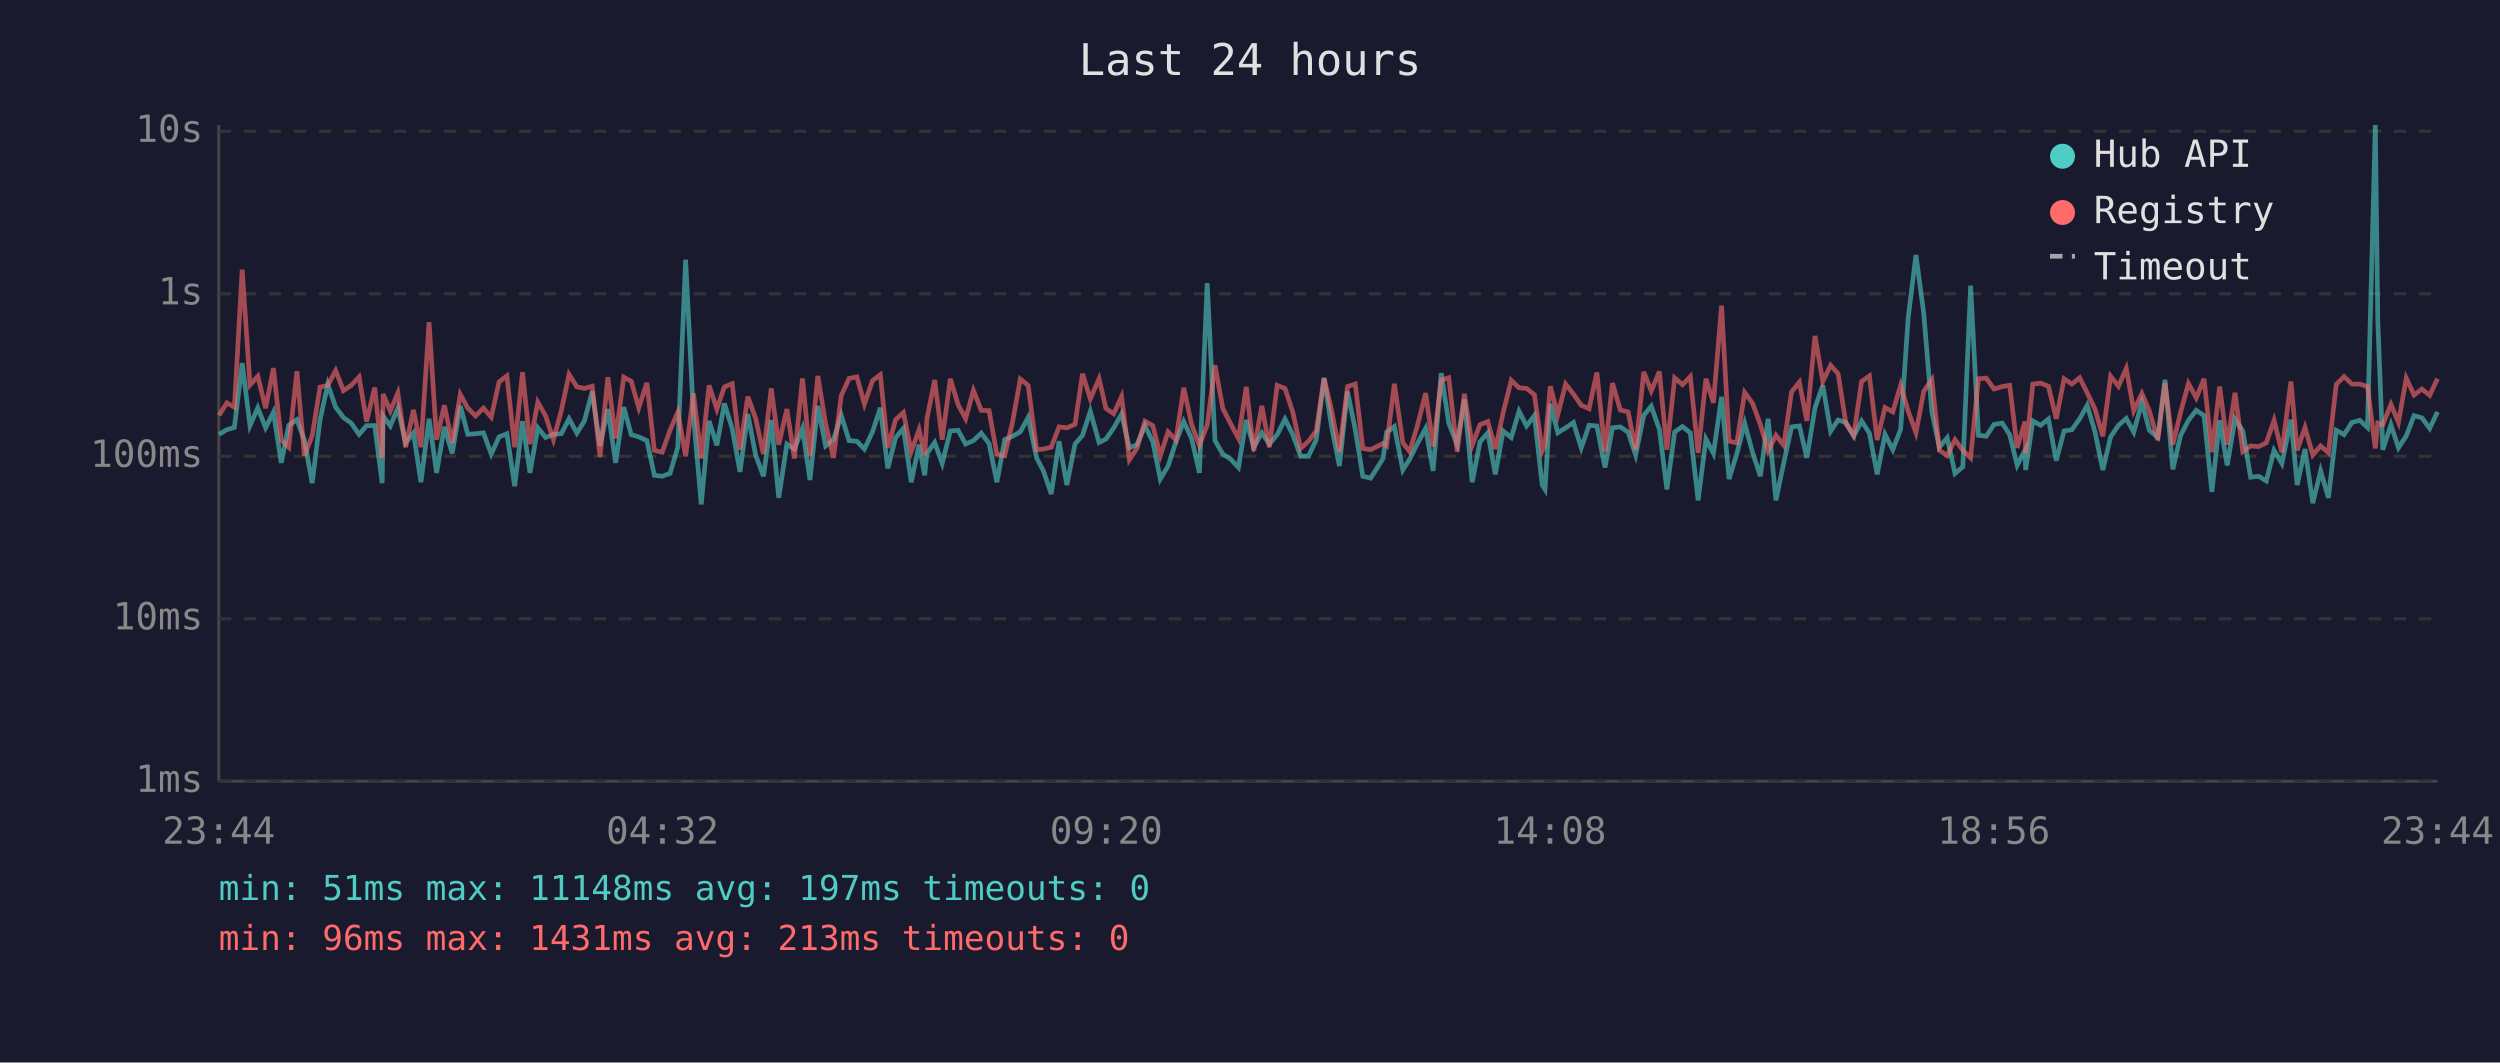
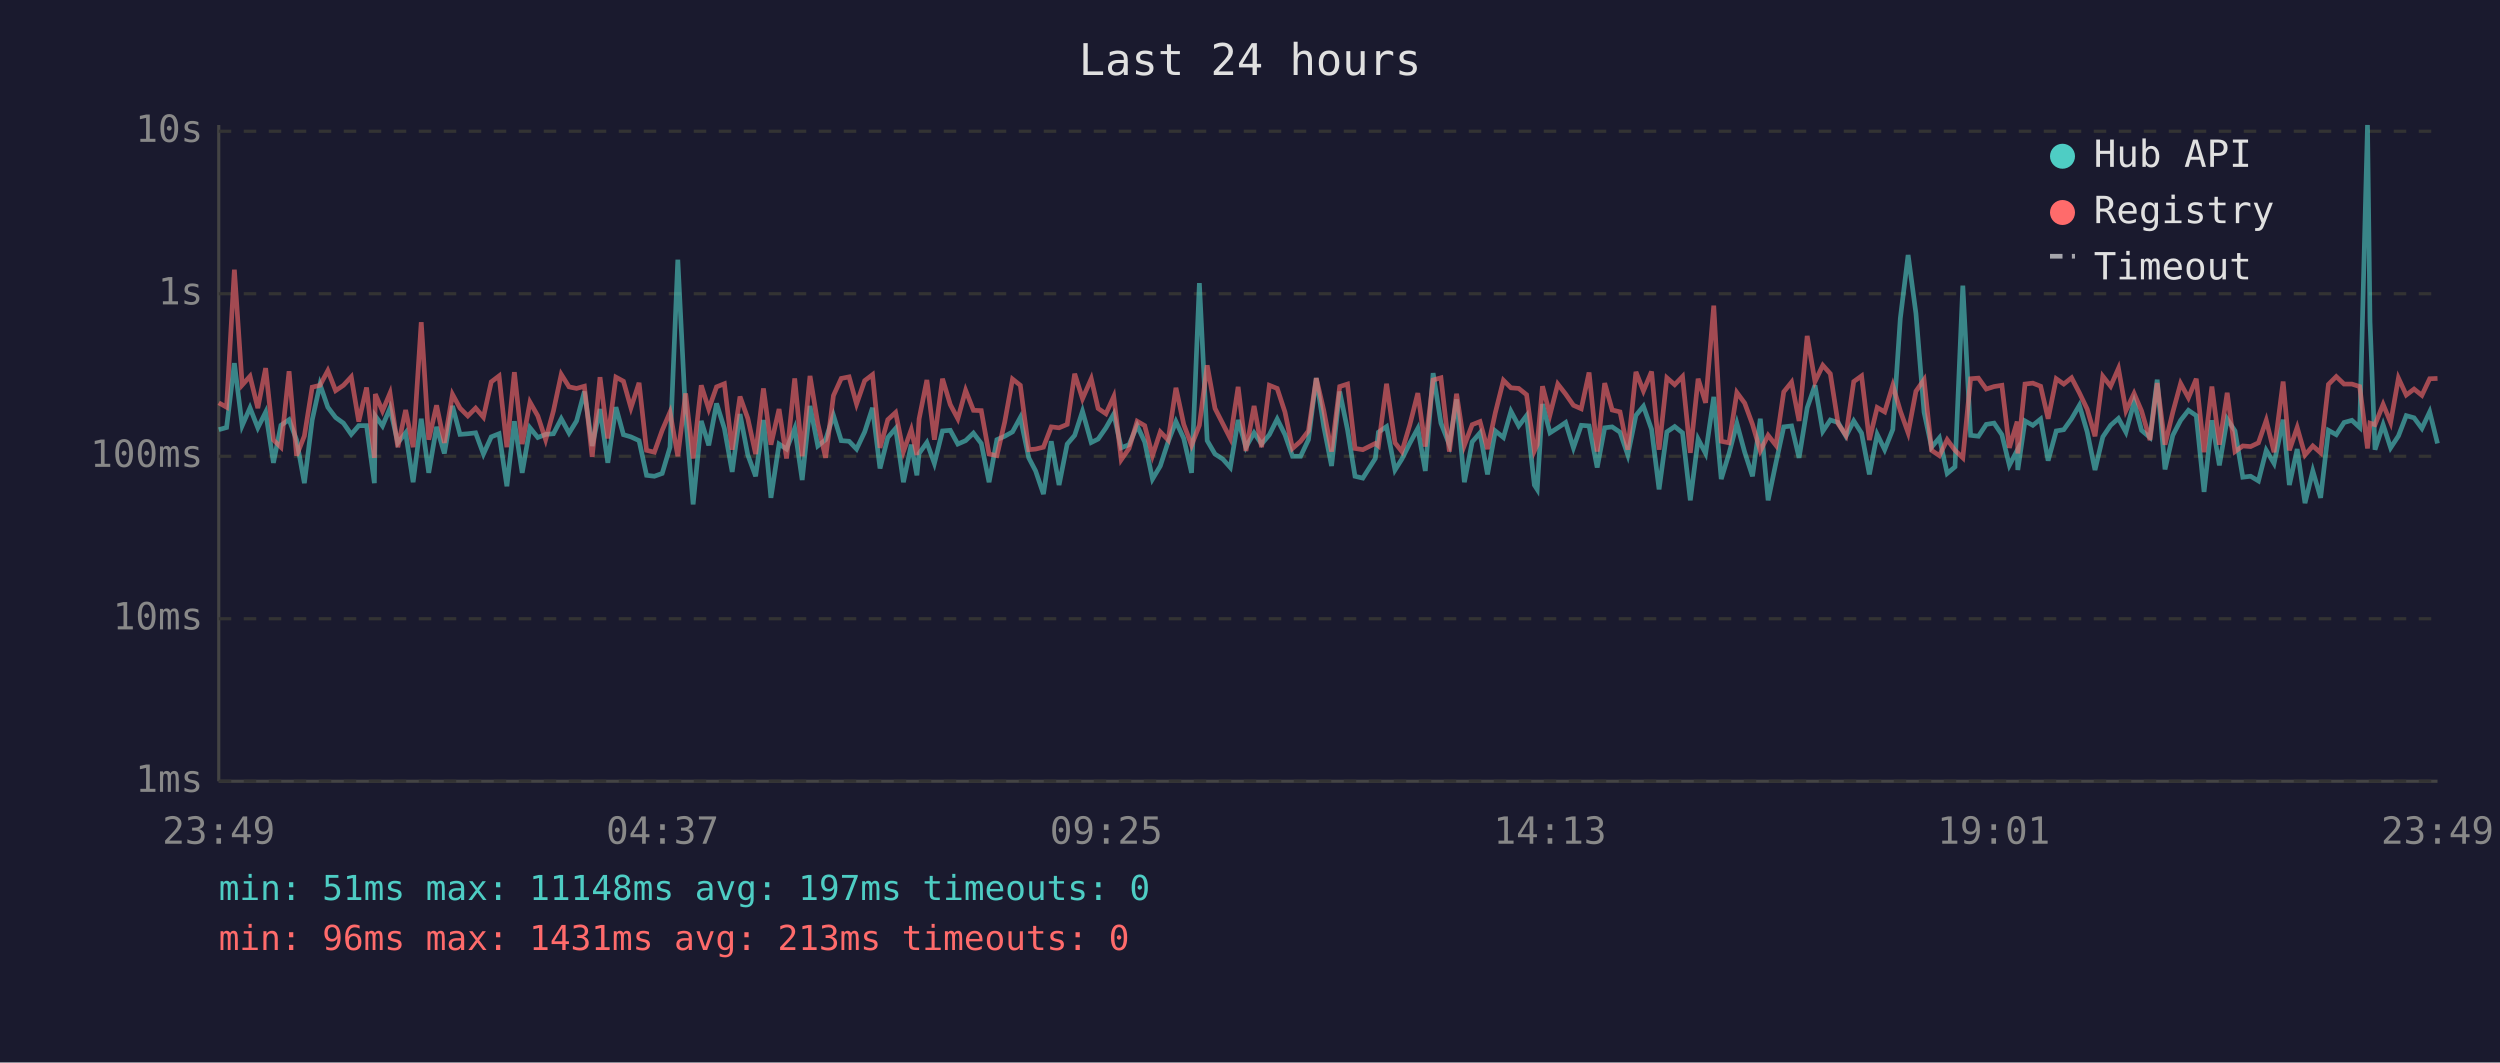
<svg xmlns="http://www.w3.org/2000/svg" viewBox="0 0 800 340" font-family="monospace" font-size="12">
  <rect width="800" height="340" fill="#1a1a2e" />
  <text x="400" y="24" fill="#e0e0e0" font-size="14" text-anchor="middle">Last 24 hours</text>
  <line x1="70" y1="40" x2="70" y2="250" stroke="#444" stroke-width="1" />
  <line x1="70" y1="250" x2="780" y2="250" stroke="#444" stroke-width="1" />
  <line x1="70" y1="250" x2="780" y2="250" stroke="#333" stroke-width="1" stroke-dasharray="4" />
  <text x="65" y="250" fill="#888" text-anchor="end" dominant-baseline="middle">1ms</text>
  <line x1="70" y1="198" x2="780" y2="198" stroke="#333" stroke-width="1" stroke-dasharray="4" />
  <text x="65" y="198" fill="#888" text-anchor="end" dominant-baseline="middle">10ms</text>
  <line x1="70" y1="146" x2="780" y2="146" stroke="#333" stroke-width="1" stroke-dasharray="4" />
  <text x="65" y="146" fill="#888" text-anchor="end" dominant-baseline="middle">100ms</text>
  <line x1="70" y1="94" x2="780" y2="94" stroke="#333" stroke-width="1" stroke-dasharray="4" />
  <text x="65" y="94" fill="#888" text-anchor="end" dominant-baseline="middle">1s</text>
  <line x1="70" y1="42" x2="780" y2="42" stroke="#333" stroke-width="1" stroke-dasharray="4" />
  <text x="65" y="42" fill="#888" text-anchor="end" dominant-baseline="middle">10s</text>
-   <text x="70" y="270" fill="#888" text-anchor="middle">23:44</text>
-   <text x="212" y="270" fill="#888" text-anchor="middle">04:32</text>
-   <text x="354" y="270" fill="#888" text-anchor="middle">09:20</text>
-   <text x="496" y="270" fill="#888" text-anchor="middle">14:08</text>
-   <text x="638" y="270" fill="#888" text-anchor="middle">18:56</text>
-   <text x="780" y="270" fill="#888" text-anchor="middle">23:44</text>
-   <polyline points="70.1,139.0 72.6,137.5 75.0,136.8 77.5,116.2 80.0,136.2 82.5,130.5 85.0,136.9 87.5,131.9 90.0,148.1 92.4,136.1 95.0,134.3 97.4,140.8 99.9,154.6 102.4,134.4 104.9,123.0 107.4,130.3 109.9,133.6 112.4,135.4 114.9,139.0 117.3,136.2 119.9,136.2 122.3,154.6 122.6,133.1 124.9,136.3 127.3,130.6 129.8,141.7 132.3,138.5 134.7,154.3 137.3,134.0 139.7,151.3 142.2,136.6 144.7,145.1 147.3,129.9 149.7,139.0 152.2,138.8 154.7,138.5 157.2,145.3 159.7,139.8 162.2,138.8 164.7,155.6 167.2,134.8 169.6,151.3 172.1,136.9 174.6,140.0 177.1,139.0 179.6,138.8 182.1,134.0 184.6,138.6 187.0,134.7 189.5,125.3 192.0,142.7 194.5,130.9 197.0,148.1 199.6,130.3 202.0,139.1 204.4,139.8 207.0,141.0 209.4,152.1 211.9,152.4 214.4,151.5 216.9,143.1 219.4,83.1 221.9,133.0 224.4,161.4 226.9,134.7 229.4,142.5 231.8,129.1 234.3,137.1 236.8,151.0 239.3,132.5 241.8,145.6 244.3,152.4 246.8,134.4 249.2,159.3 251.8,142.1 254.2,143.7 256.8,137.1 259.2,153.6 261.7,129.9 264.2,142.7 266.7,140.7 269.2,132.9 271.7,141.0 274.2,141.2 276.6,143.7 279.2,138.2 281.7,130.5 284.1,149.9 286.6,140.0 289.1,137.1 291.6,154.3 294.1,142.3 295.9,152.1 296.6,145.1 299.1,141.6 301.5,148.3 304.1,137.9 306.6,137.7 309.0,142.1 311.5,141.0 314.0,138.6 316.5,141.9 319.0,154.3 321.5,140.7 324.0,139.6 326.5,138.2 329.0,133.6 331.7,146.5 333.9,150.7 336.4,158.1 338.9,141.2 341.4,155.2 344.0,142.1 346.4,139.3 348.9,131.6 351.7,141.6 353.9,140.5 356.4,136.9 358.9,132.5 361.4,143.3 363.8,142.3 366.4,136.2 368.9,141.4 371.3,153.3 373.8,149.1 376.3,141.4 378.8,134.9 381.3,140.3 383.8,151.3 386.3,90.6 388.8,141.0 391.3,145.3 393.8,146.9 396.3,149.6 398.8,134.4 401.2,143.1 403.8,138.5 406.2,142.1 408.7,139.1 411.2,134.1 413.7,139.1 416.2,146.0 418.7,146.0 421.2,140.7 423.7,121.0 426.1,136.5 428.6,149.1 431.2,125.3 433.7,137.5 436.1,152.4 438.6,153.0 442.6,146.7 443.7,138.3 446.2,136.5 448.9,150.4 451.1,146.9 453.6,141.9 456.2,137.1 458.6,150.7 461.2,119.4 463.6,135.4 466.3,142.3 468.6,127.8 471.1,154.3 473.6,141.4 476.1,138.5 478.5,151.8 481.0,137.9 483.6,140.0 486.1,131.6 488.5,136.3 491.0,133.0 493.5,155.2 494.4,156.6 496.1,129.3 498.5,138.5 501.0,136.9 503.5,135.2 506.0,143.3 508.5,136.1 511.0,136.3 513.6,149.6 516.0,136.9 518.5,136.6 521.0,138.3 523.4,145.6 526.0,132.9 528.4,130.0 531.0,137.4 533.4,156.6 535.9,138.2 538.4,136.5 540.9,138.5 543.4,160.1 545.9,140.5 548.3,145.1 550.9,127.0 553.3,153.3 555.8,145.1 558.3,135.5 560.8,144.7 563.3,152.4 565.8,134.0 568.3,160.1 570.8,148.1 573.3,136.6 575.8,136.3 578.2,146.5 580.8,130.5 583.3,123.3 585.8,138.0 588.2,134.4 590.7,135.2 593.2,139.6 595.7,134.7 598.2,138.6 600.7,151.8 603.2,139.0 605.7,143.9 608.2,137.4 610.6,101.9 613.1,81.6 615.6,100.3 618.2,131.9 620.6,143.1 623.1,140.1 625.6,151.5 628.1,149.4 630.6,91.4 633.1,139.3 635.6,139.6 638.1,135.8 640.7,135.4 643.1,139.1 645.5,148.9 648.0,144.1 648.2,150.4 650.5,134.7 653.0,136.1 655.5,134.1 658.0,147.4 660.5,137.9 663.0,137.5 665.5,134.0 667.9,129.7 670.4,138.2 672.9,150.4 675.4,139.8 677.9,136.1 680.4,133.9 682.8,138.3 685.4,128.7 687.8,137.7 690.5,140.0 692.8,121.5 695.3,150.2 697.8,139.3 700.3,134.5 702.8,131.3 705.3,133.0 707.8,157.4 710.3,134.5 712.7,148.9 715.2,134.1 717.7,137.9 720.2,152.7 722.8,152.4 725.2,153.9 727.7,144.1 730.2,148.3 733.1,134.3 735.1,155.2 737.6,143.7 740.1,161.0 742.6,150.7 745.1,159.3 747.6,137.7 750.1,139.1 752.6,135.2 755.1,134.5 757.6,136.8 760.1,40.0 760.9,102.9 762.5,143.9 765.1,135.9 767.5,143.3 770.0,139.5 772.5,133.0 775.0,133.7 777.5,137.1 780.0,131.8" fill="none" stroke="#4ecdc4" stroke-width="1.5" opacity="0.6" />
-   <polyline points="70.1,132.9 72.6,128.9 75.0,130.3 77.5,86.3 80.0,123.2 82.5,120.4 85.0,130.6 87.5,117.8 90.0,140.8 92.4,143.1 95.0,118.8 97.4,145.8 99.9,139.5 102.4,123.9 104.9,123.3 107.4,118.6 109.9,125.0 112.4,123.3 114.9,120.6 117.3,134.9 119.9,124.0 122.3,146.5 122.6,126.1 124.9,131.5 127.3,125.8 129.8,143.1 132.3,131.2 134.7,143.1 137.3,103.1 139.7,140.7 142.2,129.7 144.7,141.7 147.3,126.2 149.7,130.6 152.2,133.1 154.7,130.6 157.2,133.5 159.7,122.2 162.2,120.3 164.7,143.1 167.2,119.1 169.6,142.1 172.1,128.7 174.6,133.1 177.1,140.7 179.6,131.5 182.1,119.8 184.6,123.8 187.0,124.3 189.5,123.6 192.0,146.2 194.5,120.7 197.0,140.3 199.6,120.7 202.0,122.0 204.4,130.5 207.0,122.5 209.4,144.1 211.9,144.7 214.4,137.7 216.9,131.9 219.4,146.0 221.9,125.9 224.4,146.7 226.9,123.3 229.4,130.9 231.8,123.8 234.3,122.8 236.8,143.9 239.3,126.9 241.8,133.9 244.3,145.3 246.8,124.3 249.2,142.3 251.8,130.9 254.2,146.7 256.8,121.1 259.2,146.0 261.7,120.3 264.2,135.6 266.7,146.5 269.2,126.6 271.7,121.1 274.2,120.6 276.6,129.3 279.2,121.8 281.7,119.9 284.1,143.3 286.6,134.3 289.1,132.0 291.6,144.5 294.1,137.5 295.9,145.6 296.6,134.1 299.1,121.6 301.5,140.7 304.1,121.2 306.6,129.5 309.0,134.0 311.5,124.9 314.0,131.3 316.5,131.4 319.0,145.3 321.5,145.8 324.0,135.1 326.5,121.3 329.0,123.3 331.7,143.9 333.9,143.7 336.4,143.1 338.9,136.6 341.4,136.9 344.0,135.8 346.4,119.6 348.9,127.6 351.7,121.2 353.9,130.7 356.4,132.4 358.9,126.9 361.4,147.1 363.8,143.5 366.4,134.8 368.9,136.2 371.3,145.8 373.8,138.2 376.3,140.8 378.8,124.1 381.3,135.8 383.8,142.5 386.3,136.1 388.8,116.9 391.3,130.7 393.8,135.6 396.3,140.3 398.8,123.8 401.2,144.3 403.8,129.9 406.2,143.1 408.7,123.3 411.2,124.3 413.7,131.9 416.2,143.5 418.7,141.2 421.2,137.9 423.7,121.0 426.1,131.3 428.6,144.5 431.2,123.7 433.7,122.9 436.1,143.5 438.6,143.9 442.6,141.9 443.7,142.7 446.2,122.8 448.9,141.7 451.1,144.5 453.6,136.1 456.2,125.8 458.6,142.9 461.2,121.6 463.6,120.9 466.3,144.5 468.6,126.0 471.1,142.5 473.6,135.9 476.1,134.9 478.5,143.7 481.0,132.1 483.6,121.7 486.1,124.1 488.5,124.3 491.0,126.3 493.5,144.3 494.4,142.3 496.1,123.6 498.5,132.7 501.0,122.9 503.5,126.1 506.0,129.7 508.5,130.8 511.0,119.2 513.6,144.5 516.0,122.6 518.5,131.2 521.0,131.8 523.4,143.9 526.0,119.0 528.4,125.1 531.0,118.9 533.4,143.9 535.9,120.9 538.4,123.1 540.9,120.5 543.4,144.9 545.9,121.2 548.3,128.9 550.9,97.8 553.3,141.2 555.8,141.7 558.3,125.6 560.8,129.0 563.3,135.8 565.8,144.3 568.3,139.3 570.8,142.5 573.3,125.4 575.8,122.3 578.2,134.7 580.8,107.5 583.3,122.1 585.8,116.9 588.2,119.6 590.7,135.6 593.2,139.3 595.7,122.1 598.2,120.3 600.7,140.8 603.2,130.4 605.7,131.8 608.2,123.3 610.6,131.5 613.1,138.5 615.6,125.2 618.2,121.5 620.6,144.1 623.1,145.8 625.6,140.7 628.1,144.1 630.6,146.5 633.1,121.2 635.6,121.0 638.1,124.5 640.7,123.7 643.1,123.3 645.5,143.3 648.0,134.9 648.2,145.1 650.5,122.9 653.0,122.6 655.5,123.6 658.0,134.0 660.5,121.2 663.0,122.9 665.5,120.9 667.9,125.7 670.4,130.9 672.9,139.6 675.4,120.4 677.9,123.6 680.4,117.9 682.8,131.4 685.4,125.9 687.8,131.5 690.5,140.8 692.8,122.6 695.3,142.3 697.8,131.9 700.3,122.7 702.8,127.3 705.3,121.2 707.8,144.7 710.3,123.7 712.7,142.3 715.2,125.7 717.7,144.5 720.2,142.7 722.8,142.9 725.2,141.7 727.7,134.5 730.2,144.7 733.1,122.1 735.1,144.1 737.6,136.8 740.1,145.6 742.6,142.7 745.1,144.9 747.6,123.0 750.1,120.5 752.6,122.9 755.1,122.9 757.6,123.7 760.1,143.5 760.9,135.4 762.5,135.9 765.1,129.4 767.5,135.2 770.0,121.0 772.5,126.4 775.0,124.5 777.5,126.5 780.0,121.2" fill="none" stroke="#ff6b6b" stroke-width="1.5" opacity="0.6" />
+   <text x="70" y="270" fill="#888" text-anchor="middle">23:49</text>
+   <text x="212" y="270" fill="#888" text-anchor="middle">04:37</text>
+   <text x="354" y="270" fill="#888" text-anchor="middle">09:25</text>
+   <text x="496" y="270" fill="#888" text-anchor="middle">14:13</text>
+   <text x="638" y="270" fill="#888" text-anchor="middle">19:01</text>
+   <text x="780" y="270" fill="#888" text-anchor="middle">23:49</text>
+   <polyline points="70.0,137.5 72.5,136.8 75.0,116.2 77.5,136.2 80.0,130.5 82.5,136.9 85.0,131.9 87.5,148.1 89.9,136.1 92.5,134.3 94.9,140.8 97.4,154.6 99.9,134.4 102.4,123.0 104.9,130.3 107.4,133.6 109.9,135.4 112.4,139.0 114.8,136.2 117.3,136.2 119.8,154.6 120.1,133.1 122.4,136.3 124.8,130.6 127.3,141.7 129.8,138.5 132.2,154.3 134.8,134.0 137.2,151.3 139.7,136.6 142.2,145.1 144.8,129.9 147.2,139.0 149.7,138.8 152.2,138.5 154.7,145.3 157.2,139.8 159.7,138.8 162.2,155.6 164.6,134.8 167.1,151.3 169.6,136.9 172.1,140.0 174.6,139.0 177.1,138.8 179.6,134.0 182.1,138.6 184.5,134.7 187.0,125.3 189.5,142.7 192.0,130.9 194.5,148.1 197.1,130.3 199.5,139.1 201.9,139.8 204.5,141.0 206.9,152.1 209.4,152.4 211.9,151.5 214.4,143.1 216.9,83.1 219.4,133.0 221.8,161.4 224.4,134.7 226.8,142.5 229.3,129.1 231.8,137.1 234.3,151.0 236.8,132.5 239.3,145.6 241.8,152.4 244.3,134.4 246.7,159.3 249.3,142.1 251.7,143.7 254.3,137.1 256.7,153.6 259.2,129.9 261.7,142.7 264.2,140.7 266.7,132.9 269.2,141.0 271.7,141.2 274.1,143.7 276.7,138.2 279.2,130.5 281.6,149.9 284.1,140.0 286.6,137.1 289.1,154.3 291.6,142.3 293.4,152.1 294.1,145.1 296.6,141.6 299.0,148.3 301.6,137.9 304.1,137.7 306.5,142.1 309.0,141.0 311.5,138.6 314.0,141.9 316.5,154.3 319.0,140.7 321.5,139.6 324.0,138.2 326.5,133.6 329.2,146.5 331.4,150.7 333.9,158.1 336.4,141.2 338.9,155.2 341.5,142.1 343.9,139.3 346.4,131.6 349.2,141.6 351.4,140.5 353.9,136.9 356.4,132.5 358.8,143.3 361.3,142.3 363.9,136.2 366.3,141.4 368.8,153.3 371.3,149.1 373.8,141.4 376.3,134.9 378.8,140.3 381.3,151.3 383.8,90.6 386.3,141.0 388.8,145.3 391.3,146.9 393.7,149.6 396.2,134.4 398.7,143.1 401.3,138.5 403.7,142.1 406.2,139.1 408.7,134.1 411.2,139.1 413.6,146.0 416.2,146.0 418.7,140.7 421.2,121.0 423.6,136.5 426.1,149.1 428.7,125.3 431.2,137.5 433.6,152.4 436.1,153.0 440.1,146.7 441.1,138.3 443.7,136.5 446.4,150.4 448.6,146.9 451.1,141.9 453.7,137.1 456.1,150.7 458.6,119.4 461.1,135.4 463.8,142.3 466.1,127.8 468.6,154.3 471.1,141.4 473.6,138.5 476.0,151.8 478.5,137.9 481.1,140.0 483.5,131.6 486.0,136.3 488.5,133.0 491.0,155.2 491.9,156.6 493.6,129.3 496.0,138.5 498.5,136.9 501.0,135.2 503.5,143.3 506.0,136.1 508.5,136.3 511.1,149.6 513.5,136.9 515.9,136.6 518.4,138.3 520.9,145.6 523.5,132.9 525.9,130.0 528.5,137.4 530.9,156.6 533.4,138.2 535.9,136.5 538.4,138.5 540.9,160.1 543.4,140.5 545.8,145.1 548.4,127.0 550.8,153.3 553.3,145.1 555.8,135.5 558.3,144.7 560.8,152.4 563.3,134.0 565.8,160.1 568.3,148.1 570.8,136.6 573.3,136.3 575.7,146.5 578.3,130.5 580.8,123.3 583.3,138.0 585.7,134.4 588.2,135.2 590.7,139.6 593.2,134.7 595.7,138.6 598.2,151.8 600.7,139.0 603.1,143.9 605.7,137.4 608.1,101.9 610.6,81.6 613.1,100.3 615.7,131.9 618.1,143.1 620.6,140.1 623.1,151.5 625.6,149.4 628.1,91.4 630.6,139.3 633.1,139.6 635.6,135.8 638.1,135.4 640.6,139.1 643.0,148.9 645.5,144.1 645.7,150.4 648.0,134.7 650.5,136.1 653.0,134.1 655.4,147.4 658.0,137.9 660.4,137.5 662.9,134.0 665.4,129.7 667.9,138.2 670.4,150.4 672.9,139.8 675.4,136.1 677.9,133.9 680.3,138.3 682.9,128.7 685.3,137.7 688.0,140.0 690.3,121.5 692.8,150.2 695.3,139.3 697.8,134.5 700.3,131.3 702.8,133.0 705.3,157.4 707.8,134.5 710.2,148.9 712.7,134.1 715.2,137.9 717.7,152.7 720.2,152.4 722.7,153.9 725.2,144.1 727.7,148.3 730.6,134.3 732.6,155.2 735.1,143.7 737.6,161.0 740.1,150.7 742.6,159.3 745.1,137.7 747.6,139.1 750.1,135.2 752.6,134.5 755.1,136.8 757.6,40.0 758.4,102.9 760.0,143.9 762.6,135.9 765.0,143.3 767.5,139.5 770.0,133.0 772.5,133.7 775.0,137.1 777.5,131.8 780.0,141.9" fill="none" stroke="#4ecdc4" stroke-width="1.5" opacity="0.6" />
+   <polyline points="70.0,128.9 72.5,130.3 75.0,86.3 77.5,123.2 80.0,120.4 82.5,130.6 85.0,117.8 87.5,140.8 89.9,143.1 92.5,118.8 94.9,145.8 97.4,139.5 99.9,123.9 102.4,123.3 104.9,118.6 107.4,125.0 109.9,123.3 112.4,120.6 114.8,134.9 117.3,124.0 119.8,146.5 120.1,126.1 122.4,131.5 124.8,125.8 127.3,143.1 129.8,131.2 132.2,143.1 134.8,103.1 137.2,140.7 139.7,129.7 142.2,141.7 144.8,126.2 147.2,130.6 149.7,133.1 152.2,130.6 154.7,133.5 157.2,122.2 159.7,120.3 162.2,143.1 164.6,119.1 167.1,142.1 169.6,128.7 172.1,133.1 174.6,140.7 177.1,131.5 179.6,119.8 182.1,123.8 184.5,124.3 187.0,123.6 189.5,146.2 192.0,120.7 194.5,140.3 197.1,120.7 199.5,122.0 201.9,130.5 204.5,122.5 206.9,144.1 209.4,144.7 211.9,137.7 214.4,131.9 216.9,146.0 219.4,125.9 221.8,146.7 224.4,123.3 226.8,130.9 229.3,123.8 231.8,122.8 234.3,143.9 236.8,126.9 239.3,133.9 241.8,145.3 244.3,124.3 246.7,142.3 249.3,130.9 251.7,146.7 254.3,121.1 256.7,146.0 259.2,120.3 261.7,135.6 264.2,146.5 266.7,126.6 269.2,121.1 271.7,120.6 274.1,129.3 276.7,121.8 279.2,119.9 281.6,143.3 284.1,134.3 286.6,132.0 289.1,144.5 291.6,137.5 293.4,145.6 294.1,134.1 296.6,121.6 299.0,140.7 301.6,121.2 304.1,129.5 306.5,134.0 309.0,124.9 311.5,131.3 314.0,131.4 316.5,145.3 319.0,145.8 321.5,135.1 324.0,121.3 326.5,123.3 329.2,143.9 331.4,143.7 333.9,143.1 336.4,136.6 338.9,136.9 341.5,135.8 343.9,119.6 346.4,127.6 349.2,121.2 351.4,130.7 353.9,132.4 356.4,126.9 358.8,147.1 361.3,143.5 363.9,134.8 366.3,136.2 368.8,145.8 371.3,138.2 373.8,140.8 376.3,124.1 378.8,135.8 381.3,142.5 383.8,136.1 386.3,116.9 388.8,130.7 391.3,135.6 393.7,140.3 396.2,123.8 398.7,144.3 401.3,129.9 403.7,143.1 406.2,123.3 408.7,124.3 411.2,131.9 413.6,143.5 416.2,141.2 418.7,137.9 421.2,121.0 423.6,131.3 426.1,144.5 428.7,123.7 431.2,122.9 433.6,143.5 436.1,143.9 440.1,141.9 441.1,142.7 443.7,122.8 446.4,141.7 448.6,144.5 451.1,136.1 453.7,125.8 456.1,142.9 458.6,121.6 461.1,120.9 463.8,144.5 466.1,126.0 468.6,142.5 471.1,135.9 473.6,134.9 476.0,143.7 478.5,132.1 481.1,121.7 483.5,124.1 486.0,124.3 488.5,126.3 491.0,144.3 491.9,142.3 493.6,123.6 496.0,132.7 498.5,122.9 501.0,126.1 503.5,129.7 506.0,130.8 508.5,119.2 511.1,144.5 513.5,122.6 515.9,131.2 518.4,131.8 520.9,143.9 523.5,119.0 525.9,125.1 528.5,118.9 530.9,143.9 533.4,120.9 535.9,123.1 538.4,120.5 540.9,144.9 543.4,121.2 545.8,128.9 548.4,97.8 550.8,141.2 553.3,141.7 555.8,125.6 558.3,129.0 560.8,135.8 563.3,144.3 565.8,139.3 568.3,142.5 570.8,125.4 573.3,122.3 575.7,134.7 578.3,107.5 580.8,122.1 583.3,116.9 585.7,119.6 588.2,135.6 590.7,139.3 593.2,122.1 595.7,120.3 598.2,140.8 600.7,130.4 603.1,131.8 605.7,123.3 608.1,131.5 610.6,138.5 613.1,125.2 615.7,121.5 618.1,144.1 620.6,145.8 623.1,140.7 625.6,144.1 628.1,146.5 630.6,121.2 633.1,121.0 635.6,124.5 638.1,123.7 640.6,123.3 643.0,143.3 645.5,134.9 645.7,145.1 648.0,122.9 650.5,122.6 653.0,123.6 655.4,134.0 658.0,121.2 660.4,122.9 662.9,120.9 665.4,125.7 667.9,130.9 670.4,139.6 672.9,120.4 675.4,123.6 677.9,117.9 680.3,131.4 682.9,125.9 685.3,131.5 688.0,140.8 690.3,122.6 692.8,142.3 695.3,131.9 697.8,122.7 700.3,127.3 702.8,121.2 705.3,144.7 707.8,123.7 710.2,142.3 712.7,125.7 715.2,144.5 717.7,142.7 720.2,142.9 722.7,141.7 725.2,134.5 727.7,144.7 730.6,122.1 732.6,144.1 735.1,136.8 737.6,145.6 740.1,142.7 742.6,144.9 745.1,123.0 747.6,120.5 750.1,122.9 752.6,122.9 755.1,123.7 757.6,143.5 758.4,135.4 760.0,135.9 762.6,129.4 765.0,135.2 767.5,121.0 770.0,126.4 772.5,124.5 775.0,126.5 777.5,121.2 780.0,121.1" fill="none" stroke="#ff6b6b" stroke-width="1.5" opacity="0.6" />
  <circle cx="660" cy="50" r="4" fill="#4ecdc4" />
  <text x="670" y="50" fill="#e0e0e0" dominant-baseline="middle">Hub API</text>
  <circle cx="660" cy="68" r="4" fill="#ff6b6b" />
  <text x="670" y="68" fill="#e0e0e0" dominant-baseline="middle">Registry</text>
  <line x1="656" y1="82" x2="664" y2="82" stroke="#e0e0e0" stroke-width="1.5" stroke-dasharray="4,3" opacity="0.7" />
  <text x="670" y="86" fill="#e0e0e0" dominant-baseline="middle">Timeout</text>
  <text x="70" y="288" fill="#4ecdc4" font-size="11">min: 51ms  max: 11148ms  avg: 197ms  timeouts: 0</text>
  <text x="70" y="304" fill="#ff6b6b" font-size="11">min: 96ms  max: 1431ms  avg: 213ms  timeouts: 0</text>
</svg>
